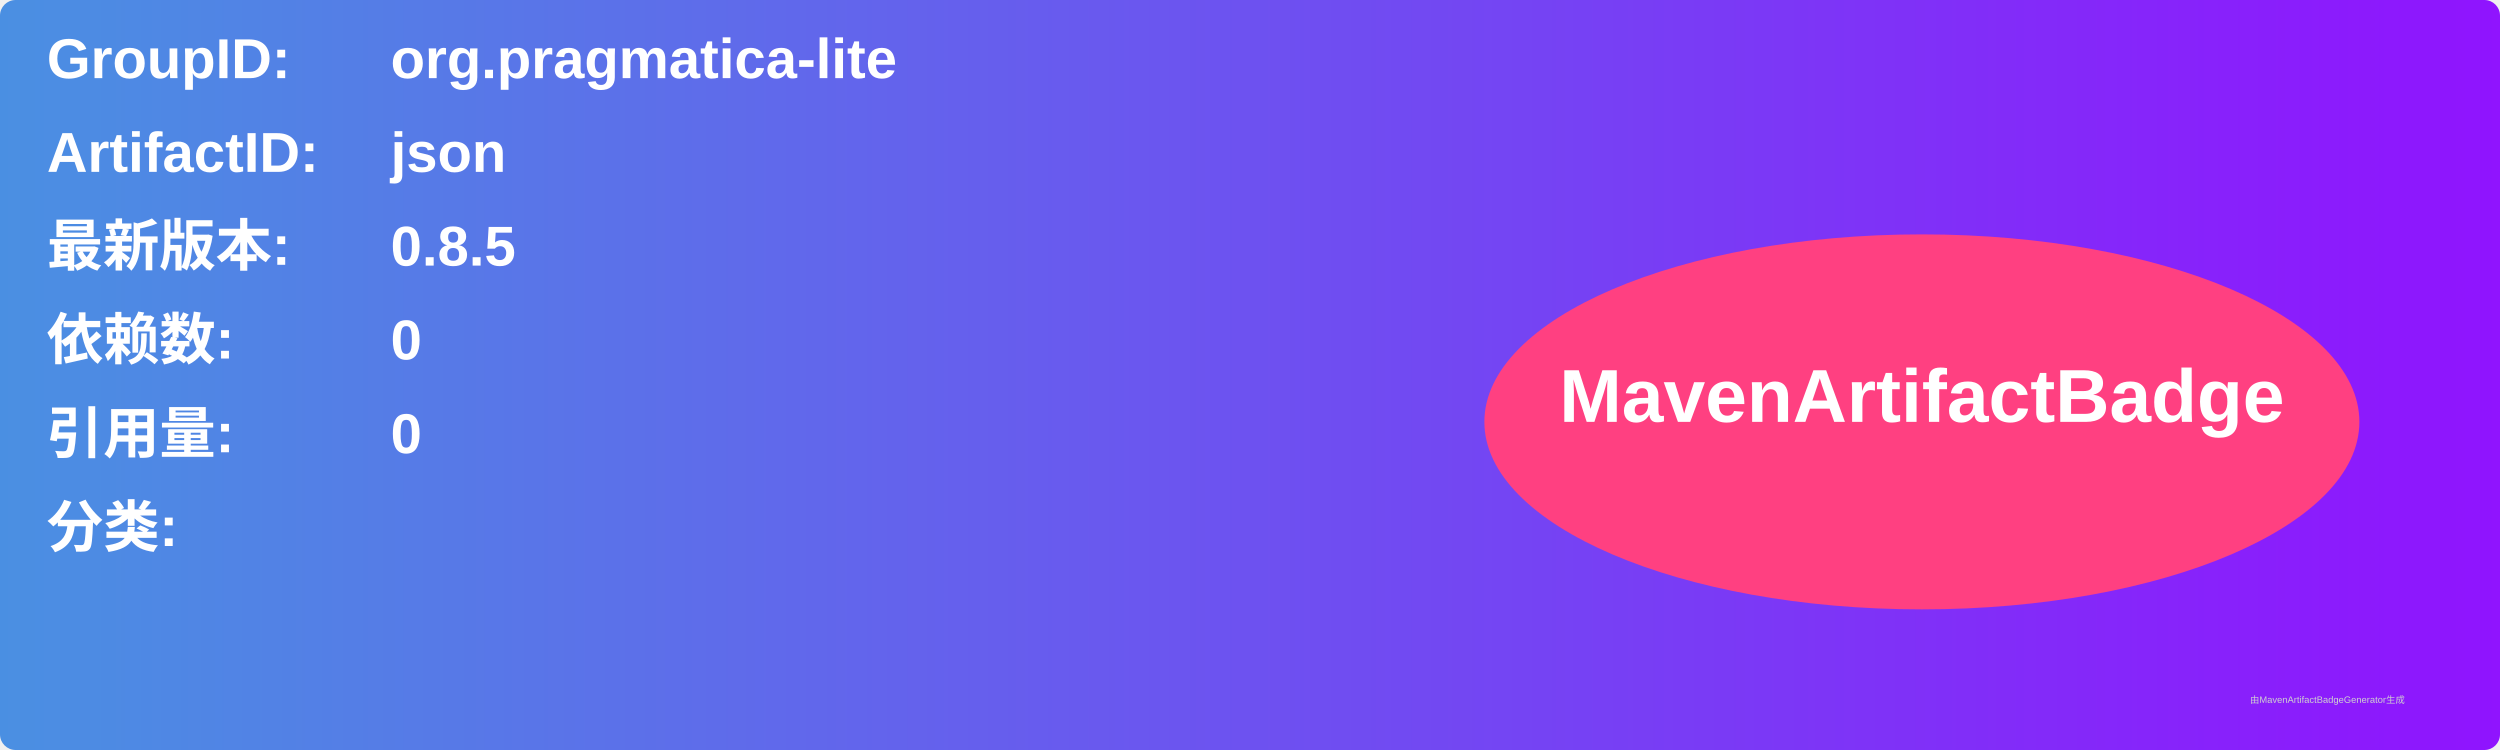
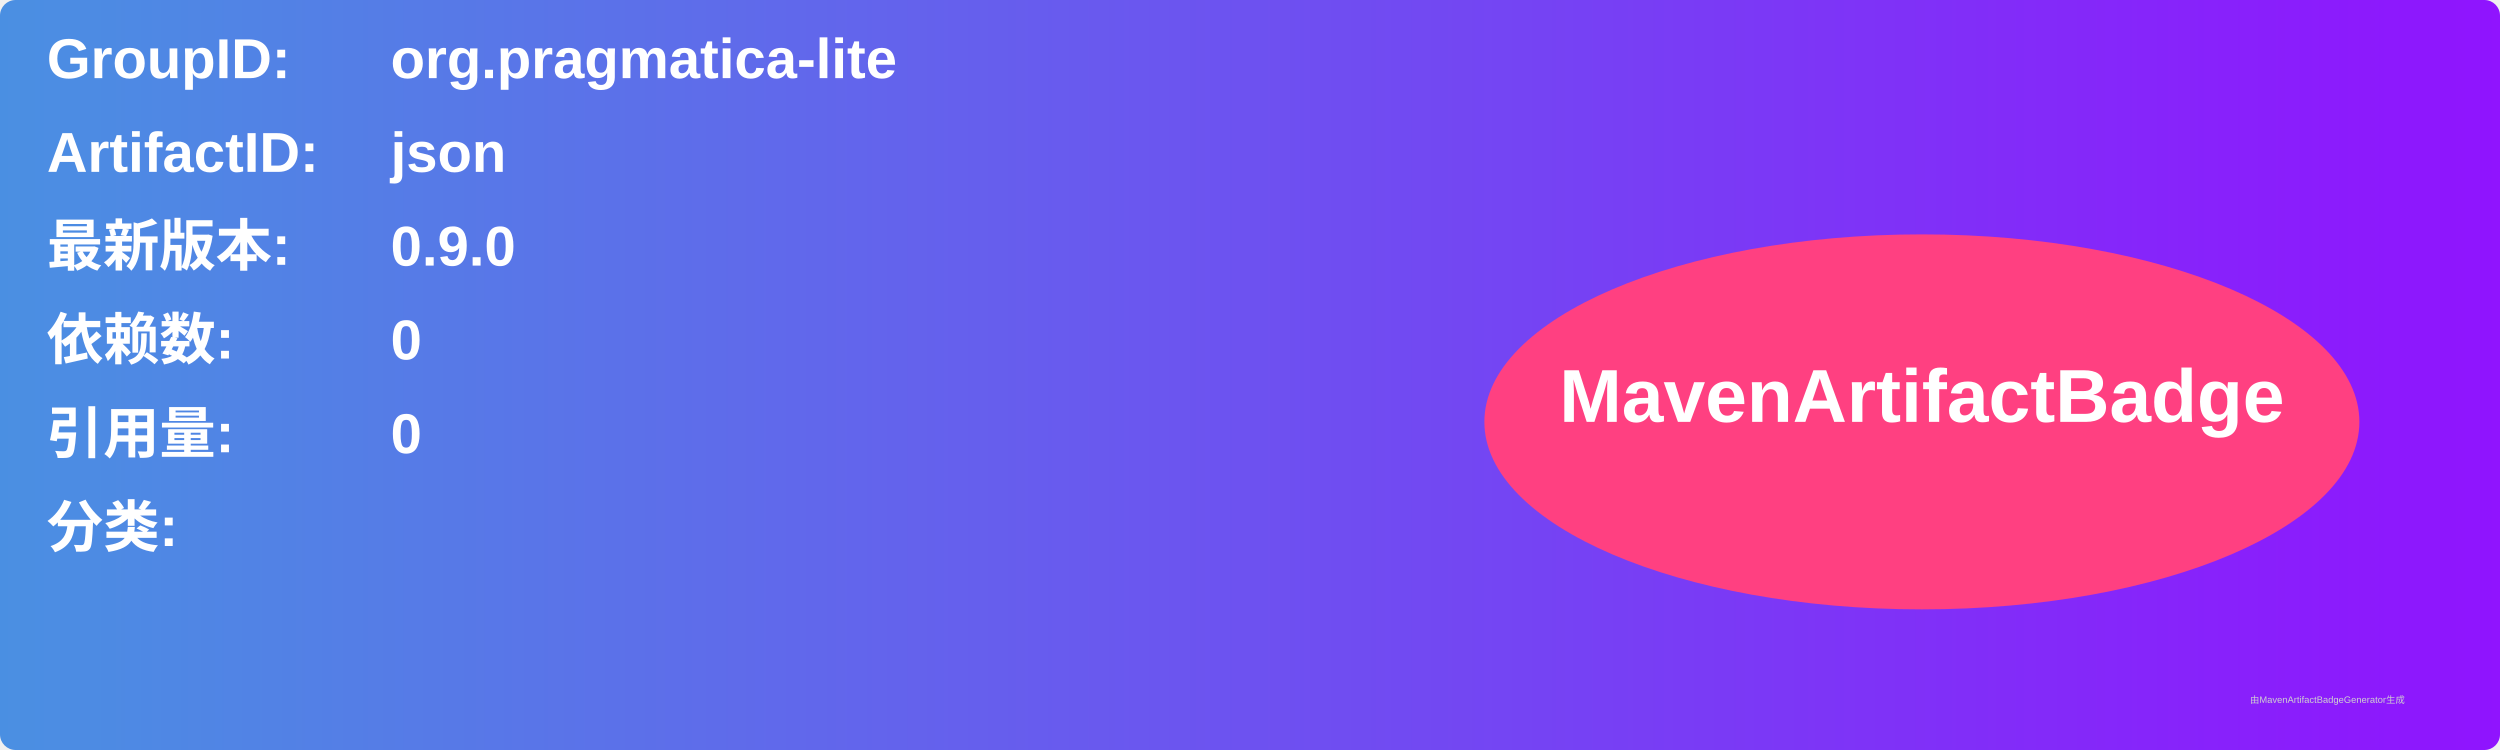
<svg xmlns="http://www.w3.org/2000/svg" width="800" height="240" viewBox="0 0 800 240">
  <linearGradient id="grad" x1="0%" y1="0%" x2="100%" y2="0%">
    <stop offset="0%" stop-color="#4a90e2" />
    <stop offset="100%" stop-color="#9013fe" />
  </linearGradient>
  <rect width="100%" height="100%" rx="5" ry="5" fill="url(#grad)" />
  <g transform="translate(15, 15)">
    <text x="0" y="10" font-family="Arial" font-size="18" fill="white" font-weight="bold" width="260">GroupID:</text>
    <text x="110" y="10" font-family="Arial" font-size="18" fill="white" font-weight="bold" width="460">org.pragmatica-lite</text>
    <text x="0" y="40" font-family="Arial" font-size="18" fill="white" font-weight="bold" width="260">ArtifactID:</text>
    <text x="110" y="40" font-family="Arial" font-size="18" fill="white" font-weight="bold" width="460">json</text>
    <text x="0" y="70" font-family="Arial" font-size="18" fill="white" font-weight="bold">最新版本:</text>
    <text x="110" y="70" font-family="Arial" font-size="18" fill="white" font-weight="bold">
-       <tspan font-weight="bold">0.8.5</tspan>
+       <tspan font-weight="bold">0.9.0</tspan>
    </text>
    <text x="0" y="100" font-family="Arial" font-size="18" fill="white" font-weight="bold">依赖数: </text>
    <text x="110" y="100" font-family="Arial" font-size="18" fill="white">
      <tspan font-weight="bold">0</tspan>
    </text>
    <text x="0" y="130" font-family="Arial" font-size="18" fill="white" font-weight="bold">引用量: </text>
    <text x="110" y="130" font-family="Arial" font-size="18" fill="white">
      <tspan font-weight="bold">0</tspan>
    </text>
    <text x="0" y="160" font-family="Arial" font-size="18" fill="white" font-weight="bold">分类:</text>
    <text x="10" y="190" font-family="Arial" font-size="10" fill="white">
      <tspan font-weight="bold" />
    </text>
    <ellipse cx="600" cy="120" rx="140" ry="60" fill="#ff4081" />
    <text x="600" y="120" text-anchor="middle" font-family="Arial" font-size="24" fill="white" font-weight="bold">MavenArtifactBadge</text>
  </g>
  <text x="720" y="225" font-family="Arial" font-size="3" fill="#d0d0d0">由MavenArtifactBadgeGenerator生成</text>
</svg>
